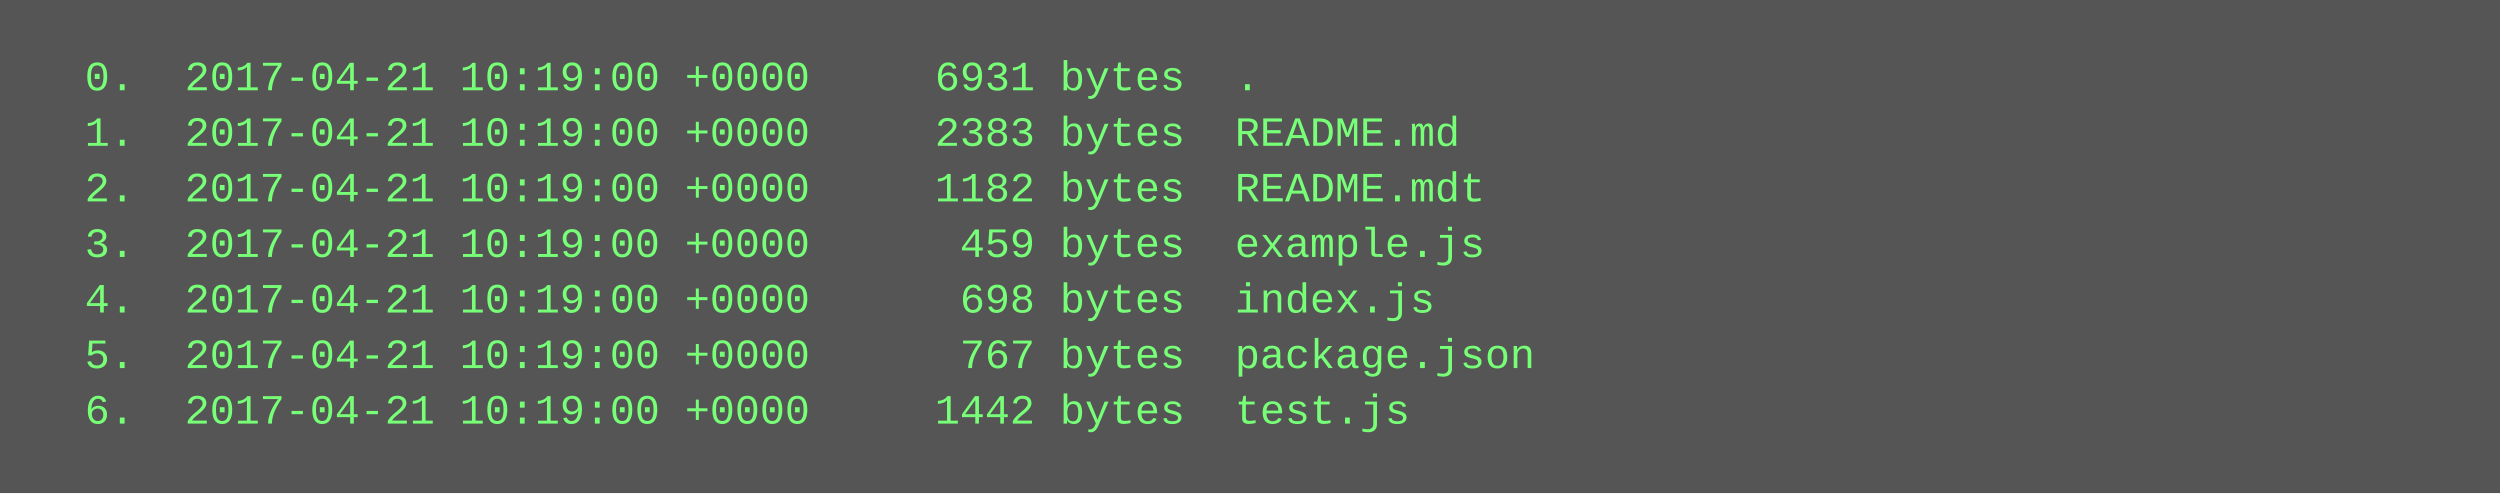
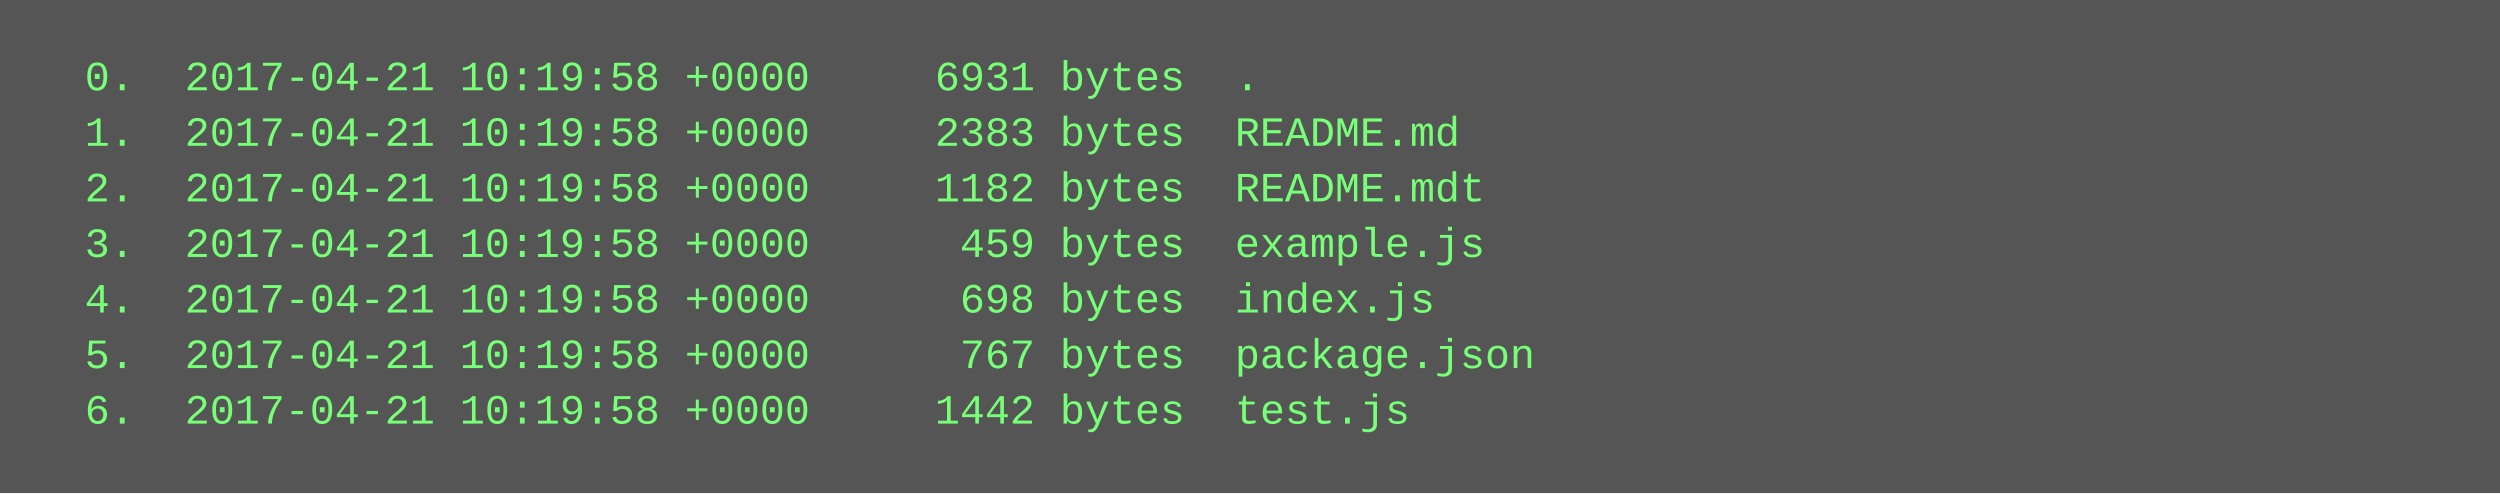
<svg xmlns="http://www.w3.org/2000/svg" height="142" width="720">
  <rect height="142" fill="#555" width="720" />
  <text fill="#7f7" font-family="Courier New" font-size="12" xml:space="preserve">
-     <tspan x="10" y="26">  0.  2017-04-21 10:19:00 +0000     6931 bytes  .</tspan>
-     <tspan x="10" y="42">  1.  2017-04-21 10:19:00 +0000     2383 bytes  README.md</tspan>
-     <tspan x="10" y="58">  2.  2017-04-21 10:19:00 +0000     1182 bytes  README.mdt</tspan>
-     <tspan x="10" y="74">  3.  2017-04-21 10:19:00 +0000      459 bytes  example.js</tspan>
-     <tspan x="10" y="90">  4.  2017-04-21 10:19:00 +0000      698 bytes  index.js</tspan>
-     <tspan x="10" y="106">  5.  2017-04-21 10:19:00 +0000      767 bytes  package.json</tspan>
-     <tspan x="10" y="122">  6.  2017-04-21 10:19:00 +0000     1442 bytes  test.js</tspan>
+     <tspan x="10" y="26">  0.  2017-04-21 10:19:58 +0000     6931 bytes  .</tspan>
+     <tspan x="10" y="42">  1.  2017-04-21 10:19:58 +0000     2383 bytes  README.md</tspan>
+     <tspan x="10" y="58">  2.  2017-04-21 10:19:58 +0000     1182 bytes  README.mdt</tspan>
+     <tspan x="10" y="74">  3.  2017-04-21 10:19:58 +0000      459 bytes  example.js</tspan>
+     <tspan x="10" y="90">  4.  2017-04-21 10:19:58 +0000      698 bytes  index.js</tspan>
+     <tspan x="10" y="106">  5.  2017-04-21 10:19:58 +0000      767 bytes  package.json</tspan>
+     <tspan x="10" y="122">  6.  2017-04-21 10:19:58 +0000     1442 bytes  test.js</tspan>
  </text>
</svg>
